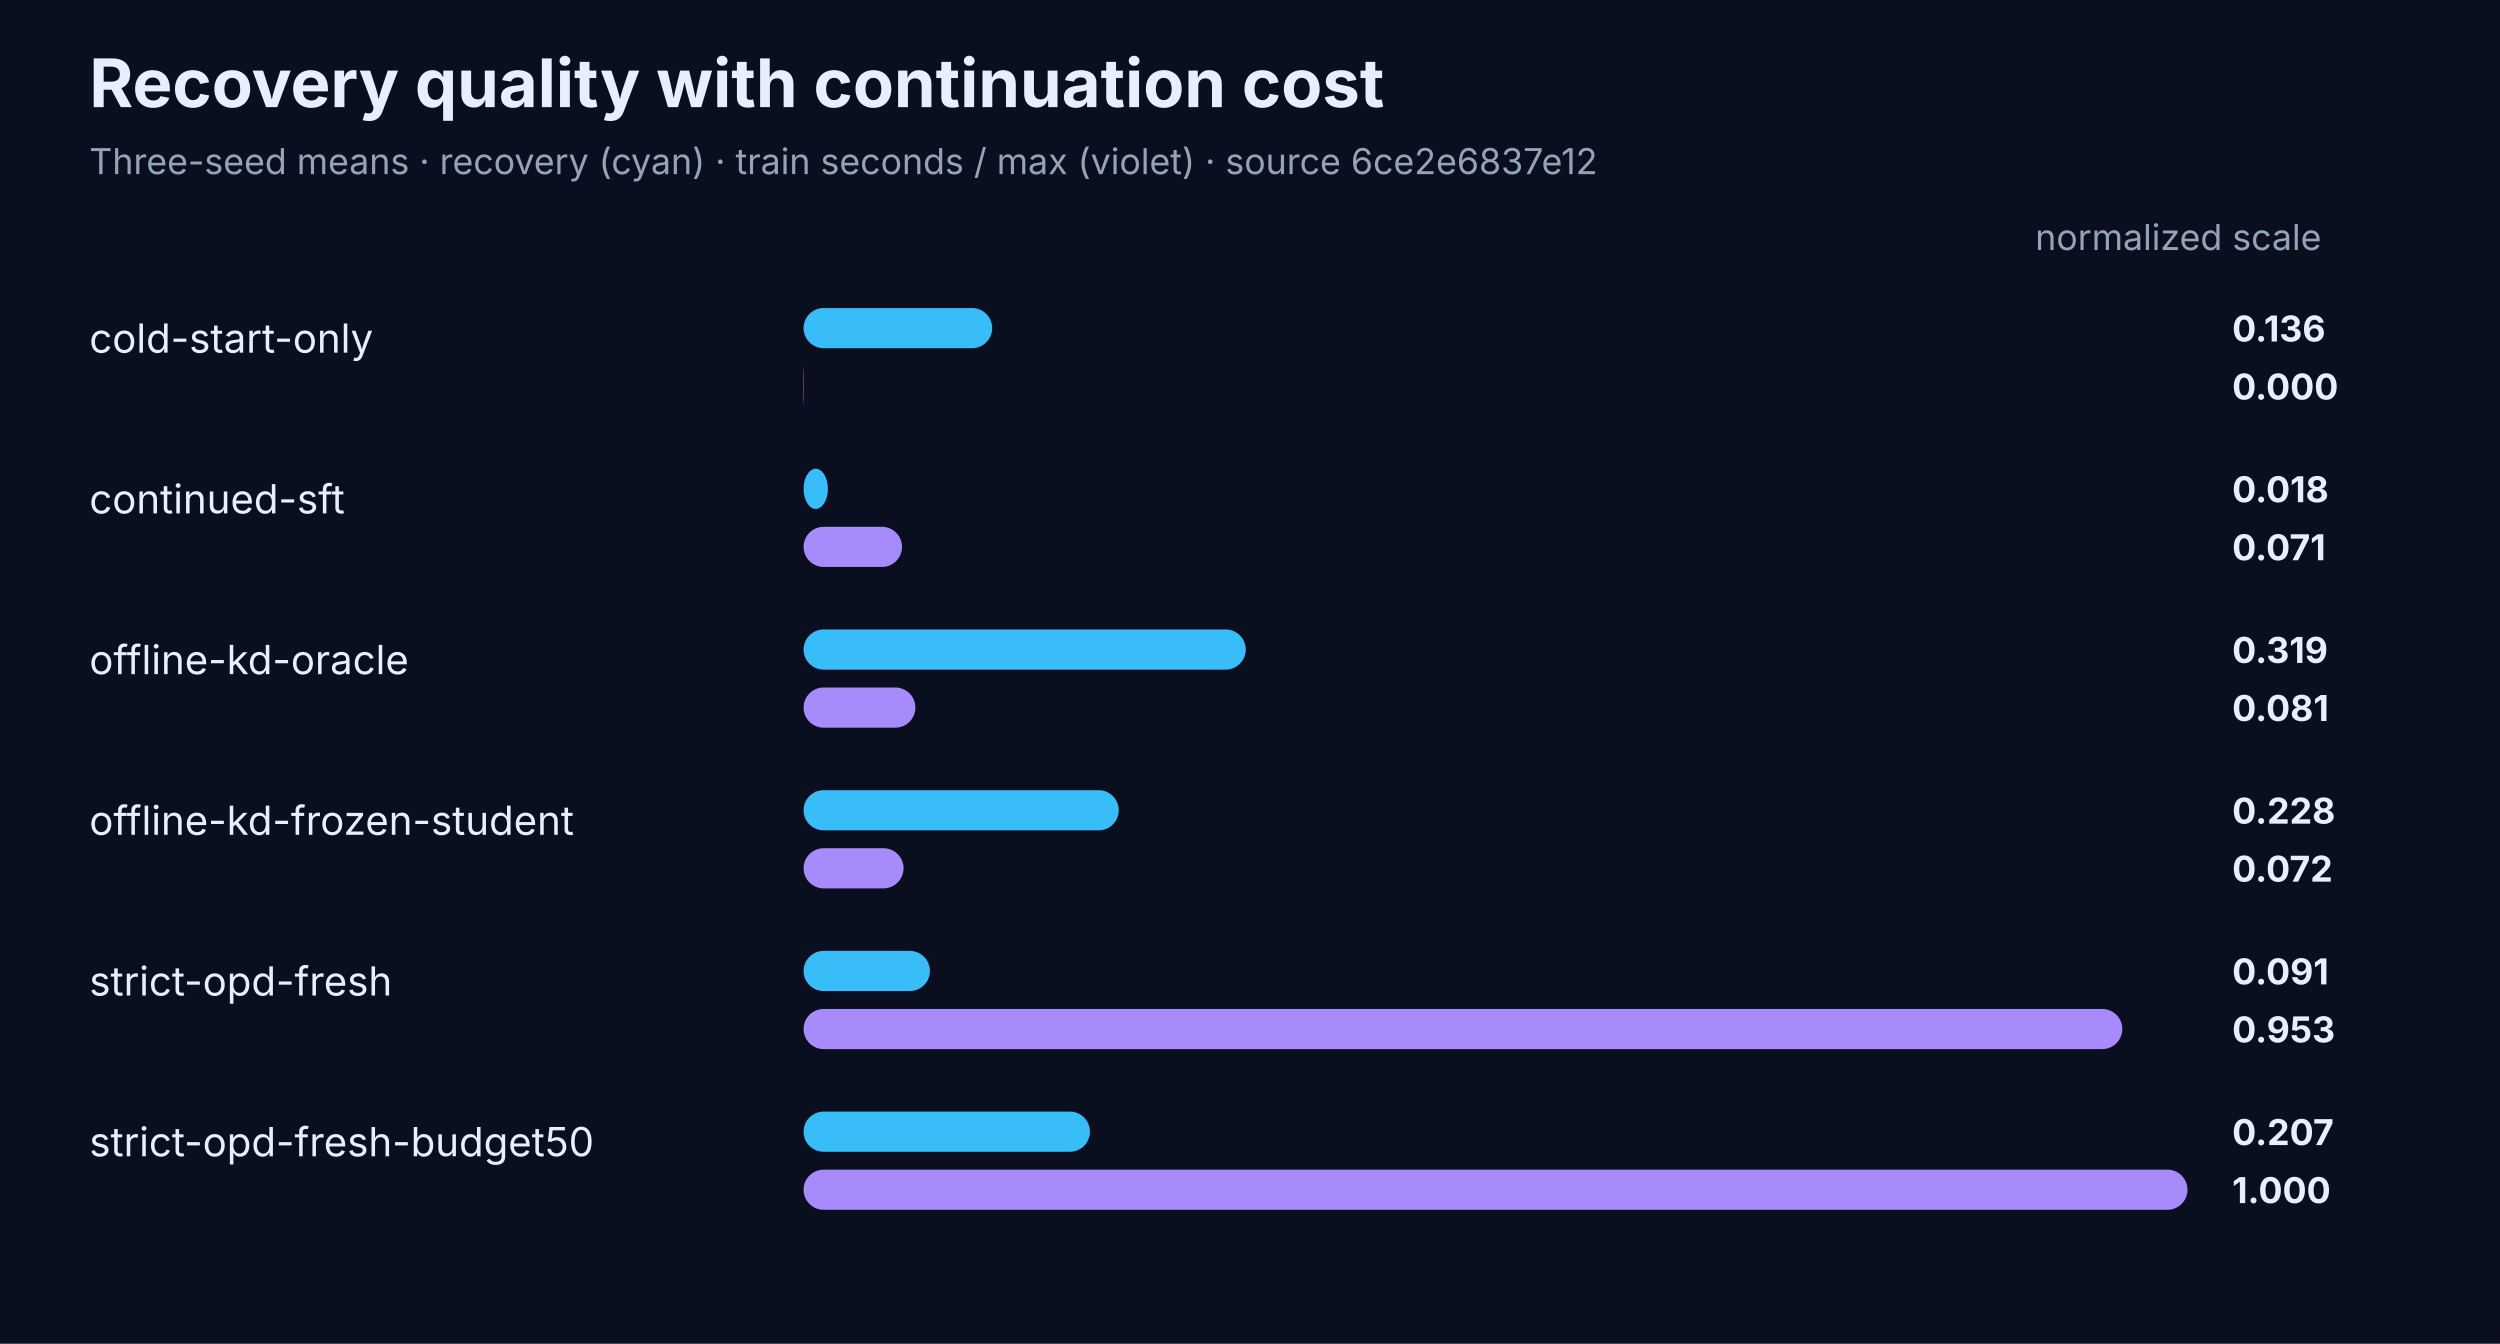
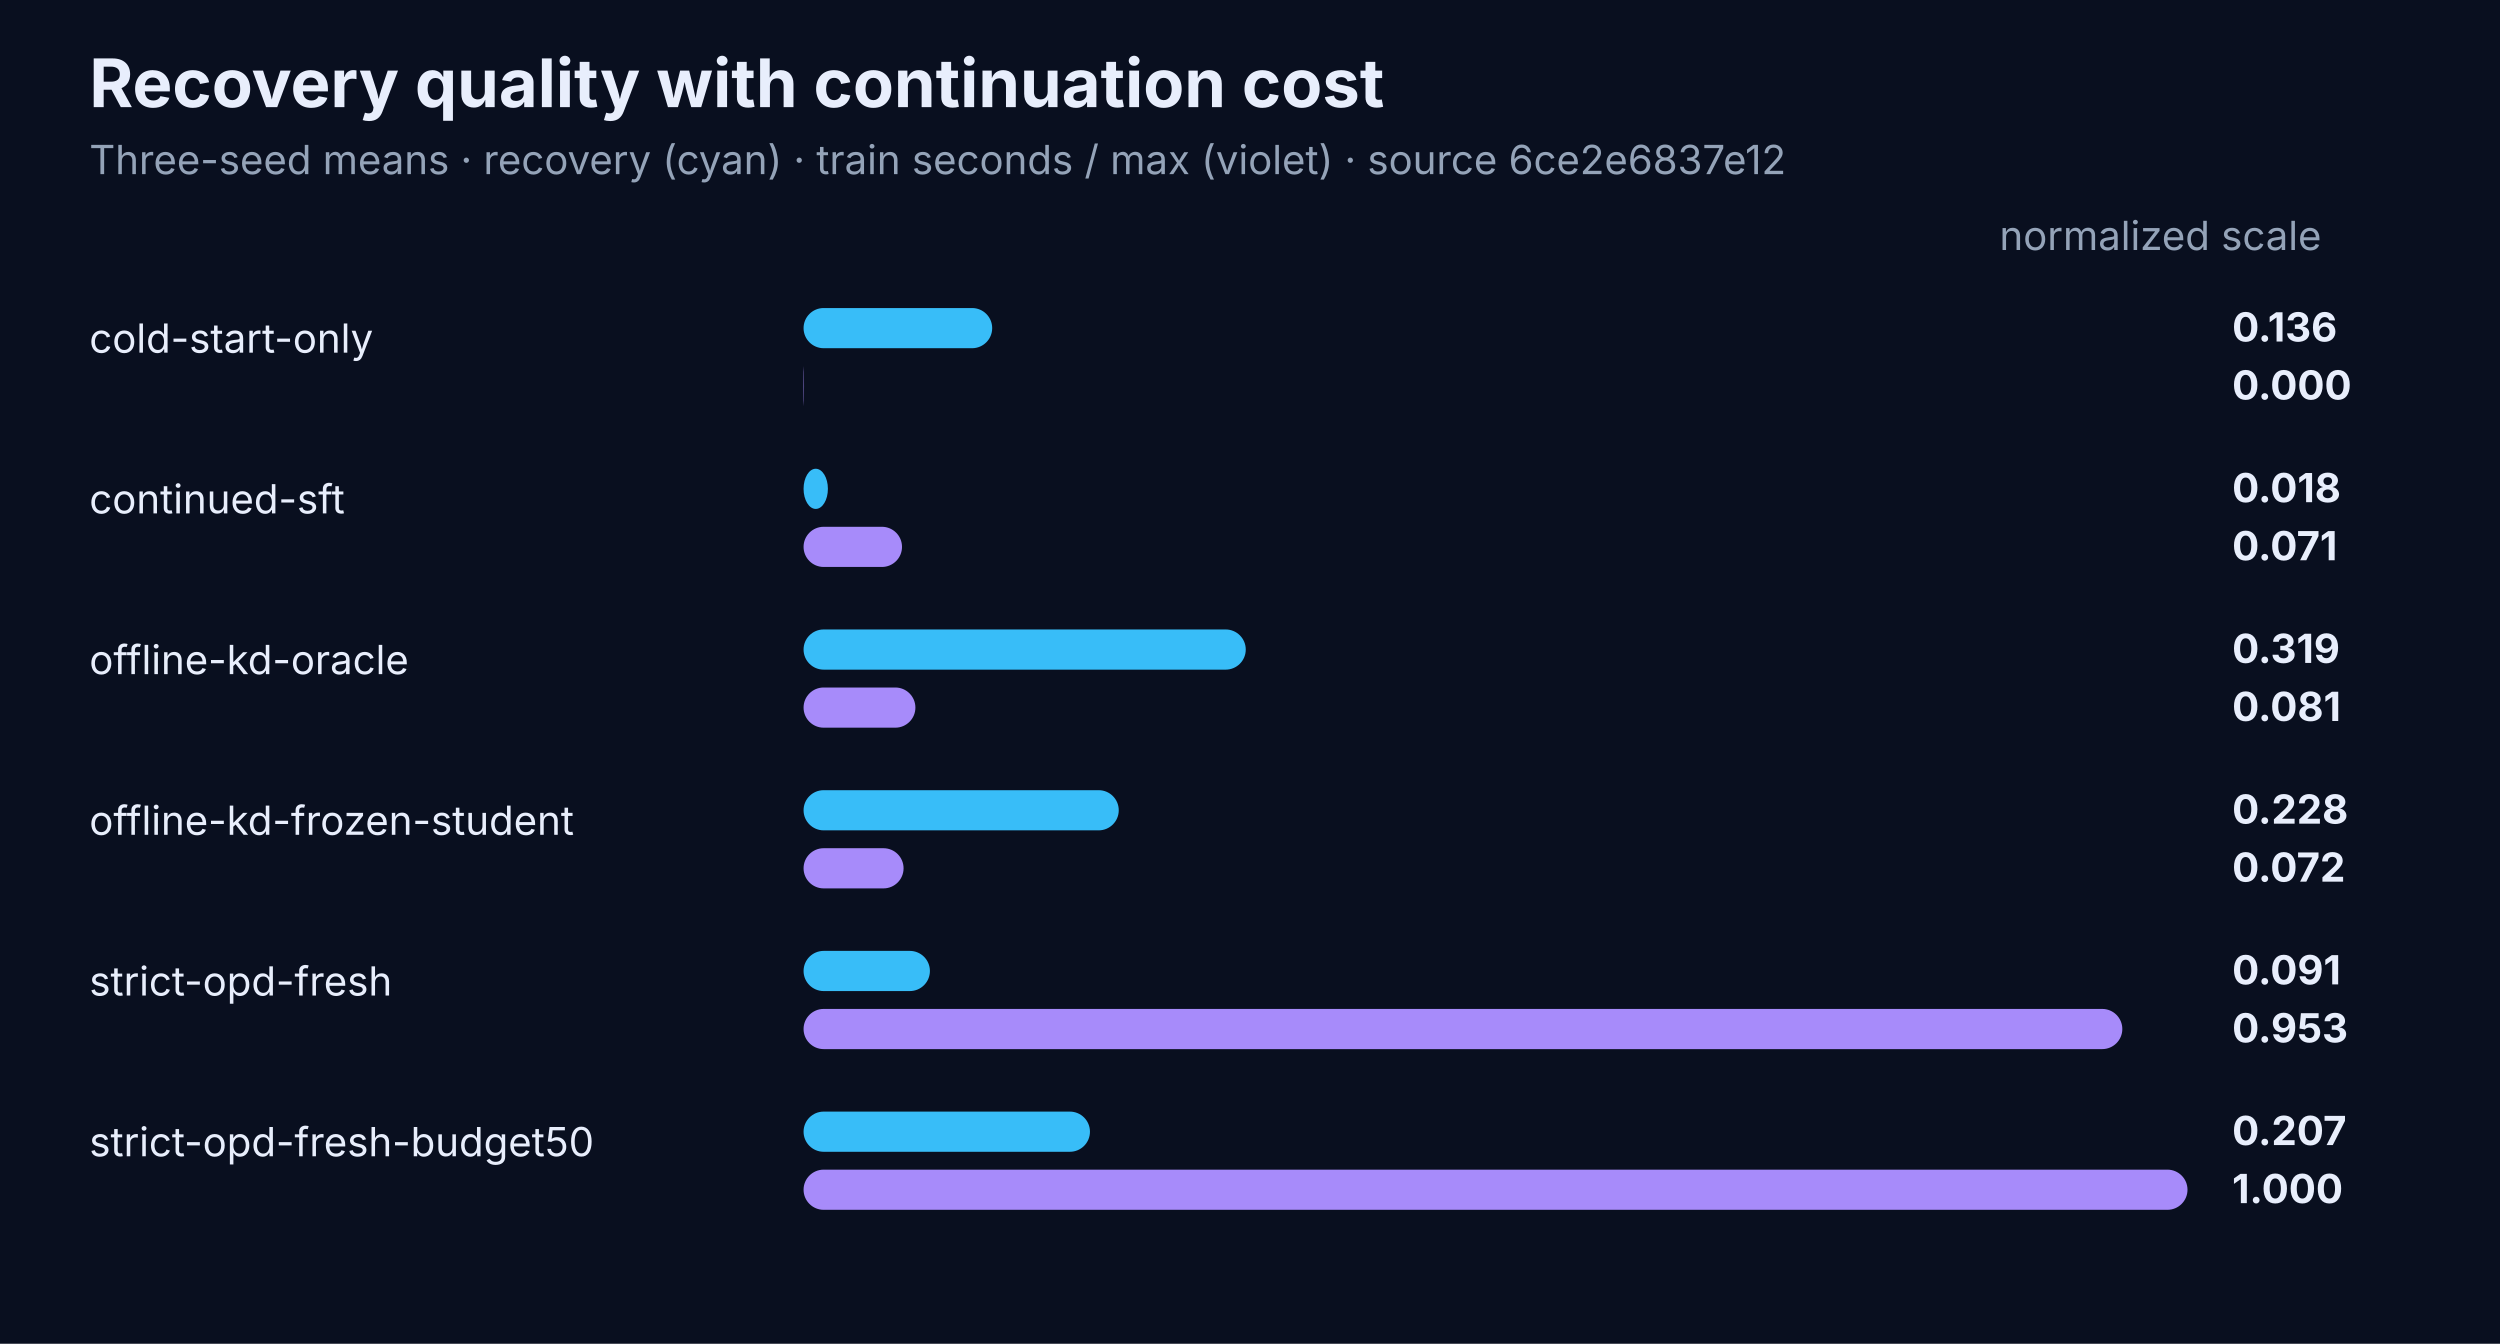
<svg xmlns="http://www.w3.org/2000/svg" width="1120" height="602" viewBox="0 0 1120 602" role="img" aria-labelledby="title desc">
  <rect width="1120" height="100%" fill="#090f1f" />
-   <style>text{font-family:Inter,Segoe UI,sans-serif;fill:#e8eefc}.muted{fill:#94a3b8}.label{font-size:18px}.value{font-size:16px;font-weight:700}.title{font-size:30px;font-weight:750}.sub{font-size:16px}</style>
+   <style>text{font-family:Inter,Segoe UI,sans-serif;fill:#e8eefc}.muted{fill:#94a3b8}.label{font-size:18px}.value{font-size:18px;font-weight:700}.title{font-size:30px;font-weight:750}.sub{font-size:18px}</style>
  <text class="title" x="40" y="48">Recovery quality with continuation cost</text>
  <text class="sub muted" x="40" y="78">Three-seed means · recovery (cyan) · train seconds / max (violet) · source 6ce2e6837e12</text>
  <text class="sub muted" x="1040" y="112" text-anchor="end">normalized scale</text>
  <text class="label" x="40" y="158">cold-start-only</text>
  <rect x="360" y="138" width="84.5" height="18" rx="9" fill="#38bdf8" />
  <rect x="360" y="164" width="0.2" height="18" rx="9" fill="#a78bfa" />
  <text class="value" x="1000" y="153">0.136</text>
  <text class="value" x="1000" y="179">0.000</text>
  <text class="label" x="40" y="230">continued-sft</text>
  <rect x="360" y="210" width="10.9" height="18" rx="9" fill="#38bdf8" />
  <rect x="360" y="236" width="44.1" height="18" rx="9" fill="#a78bfa" />
  <text class="value" x="1000" y="225">0.018</text>
  <text class="value" x="1000" y="251">0.071</text>
  <text class="label" x="40" y="302">offline-kd-oracle</text>
  <rect x="360" y="282" width="198.1" height="18" rx="9" fill="#38bdf8" />
  <rect x="360" y="308" width="50.1" height="18" rx="9" fill="#a78bfa" />
  <text class="value" x="1000" y="297">0.319</text>
  <text class="value" x="1000" y="323">0.081</text>
  <text class="label" x="40" y="374">offline-kd-frozen-student</text>
  <rect x="360" y="354" width="141.2" height="18" rx="9" fill="#38bdf8" />
  <rect x="360" y="380" width="44.8" height="18" rx="9" fill="#a78bfa" />
  <text class="value" x="1000" y="369">0.228</text>
  <text class="value" x="1000" y="395">0.072</text>
  <text class="label" x="40" y="446">strict-opd-fresh</text>
  <rect x="360" y="426" width="56.6" height="18" rx="9" fill="#38bdf8" />
  <rect x="360" y="452" width="590.8" height="18" rx="9" fill="#a78bfa" />
  <text class="value" x="1000" y="441">0.091</text>
  <text class="value" x="1000" y="467">0.953</text>
  <text class="label" x="40" y="518">strict-opd-fresh-budget50</text>
  <rect x="360" y="498" width="128.3" height="18" rx="9" fill="#38bdf8" />
  <rect x="360" y="524" width="620.0" height="18" rx="9" fill="#a78bfa" />
  <text class="value" x="1000" y="513">0.207</text>
  <text class="value" x="1000" y="539">1.000</text>
</svg>
